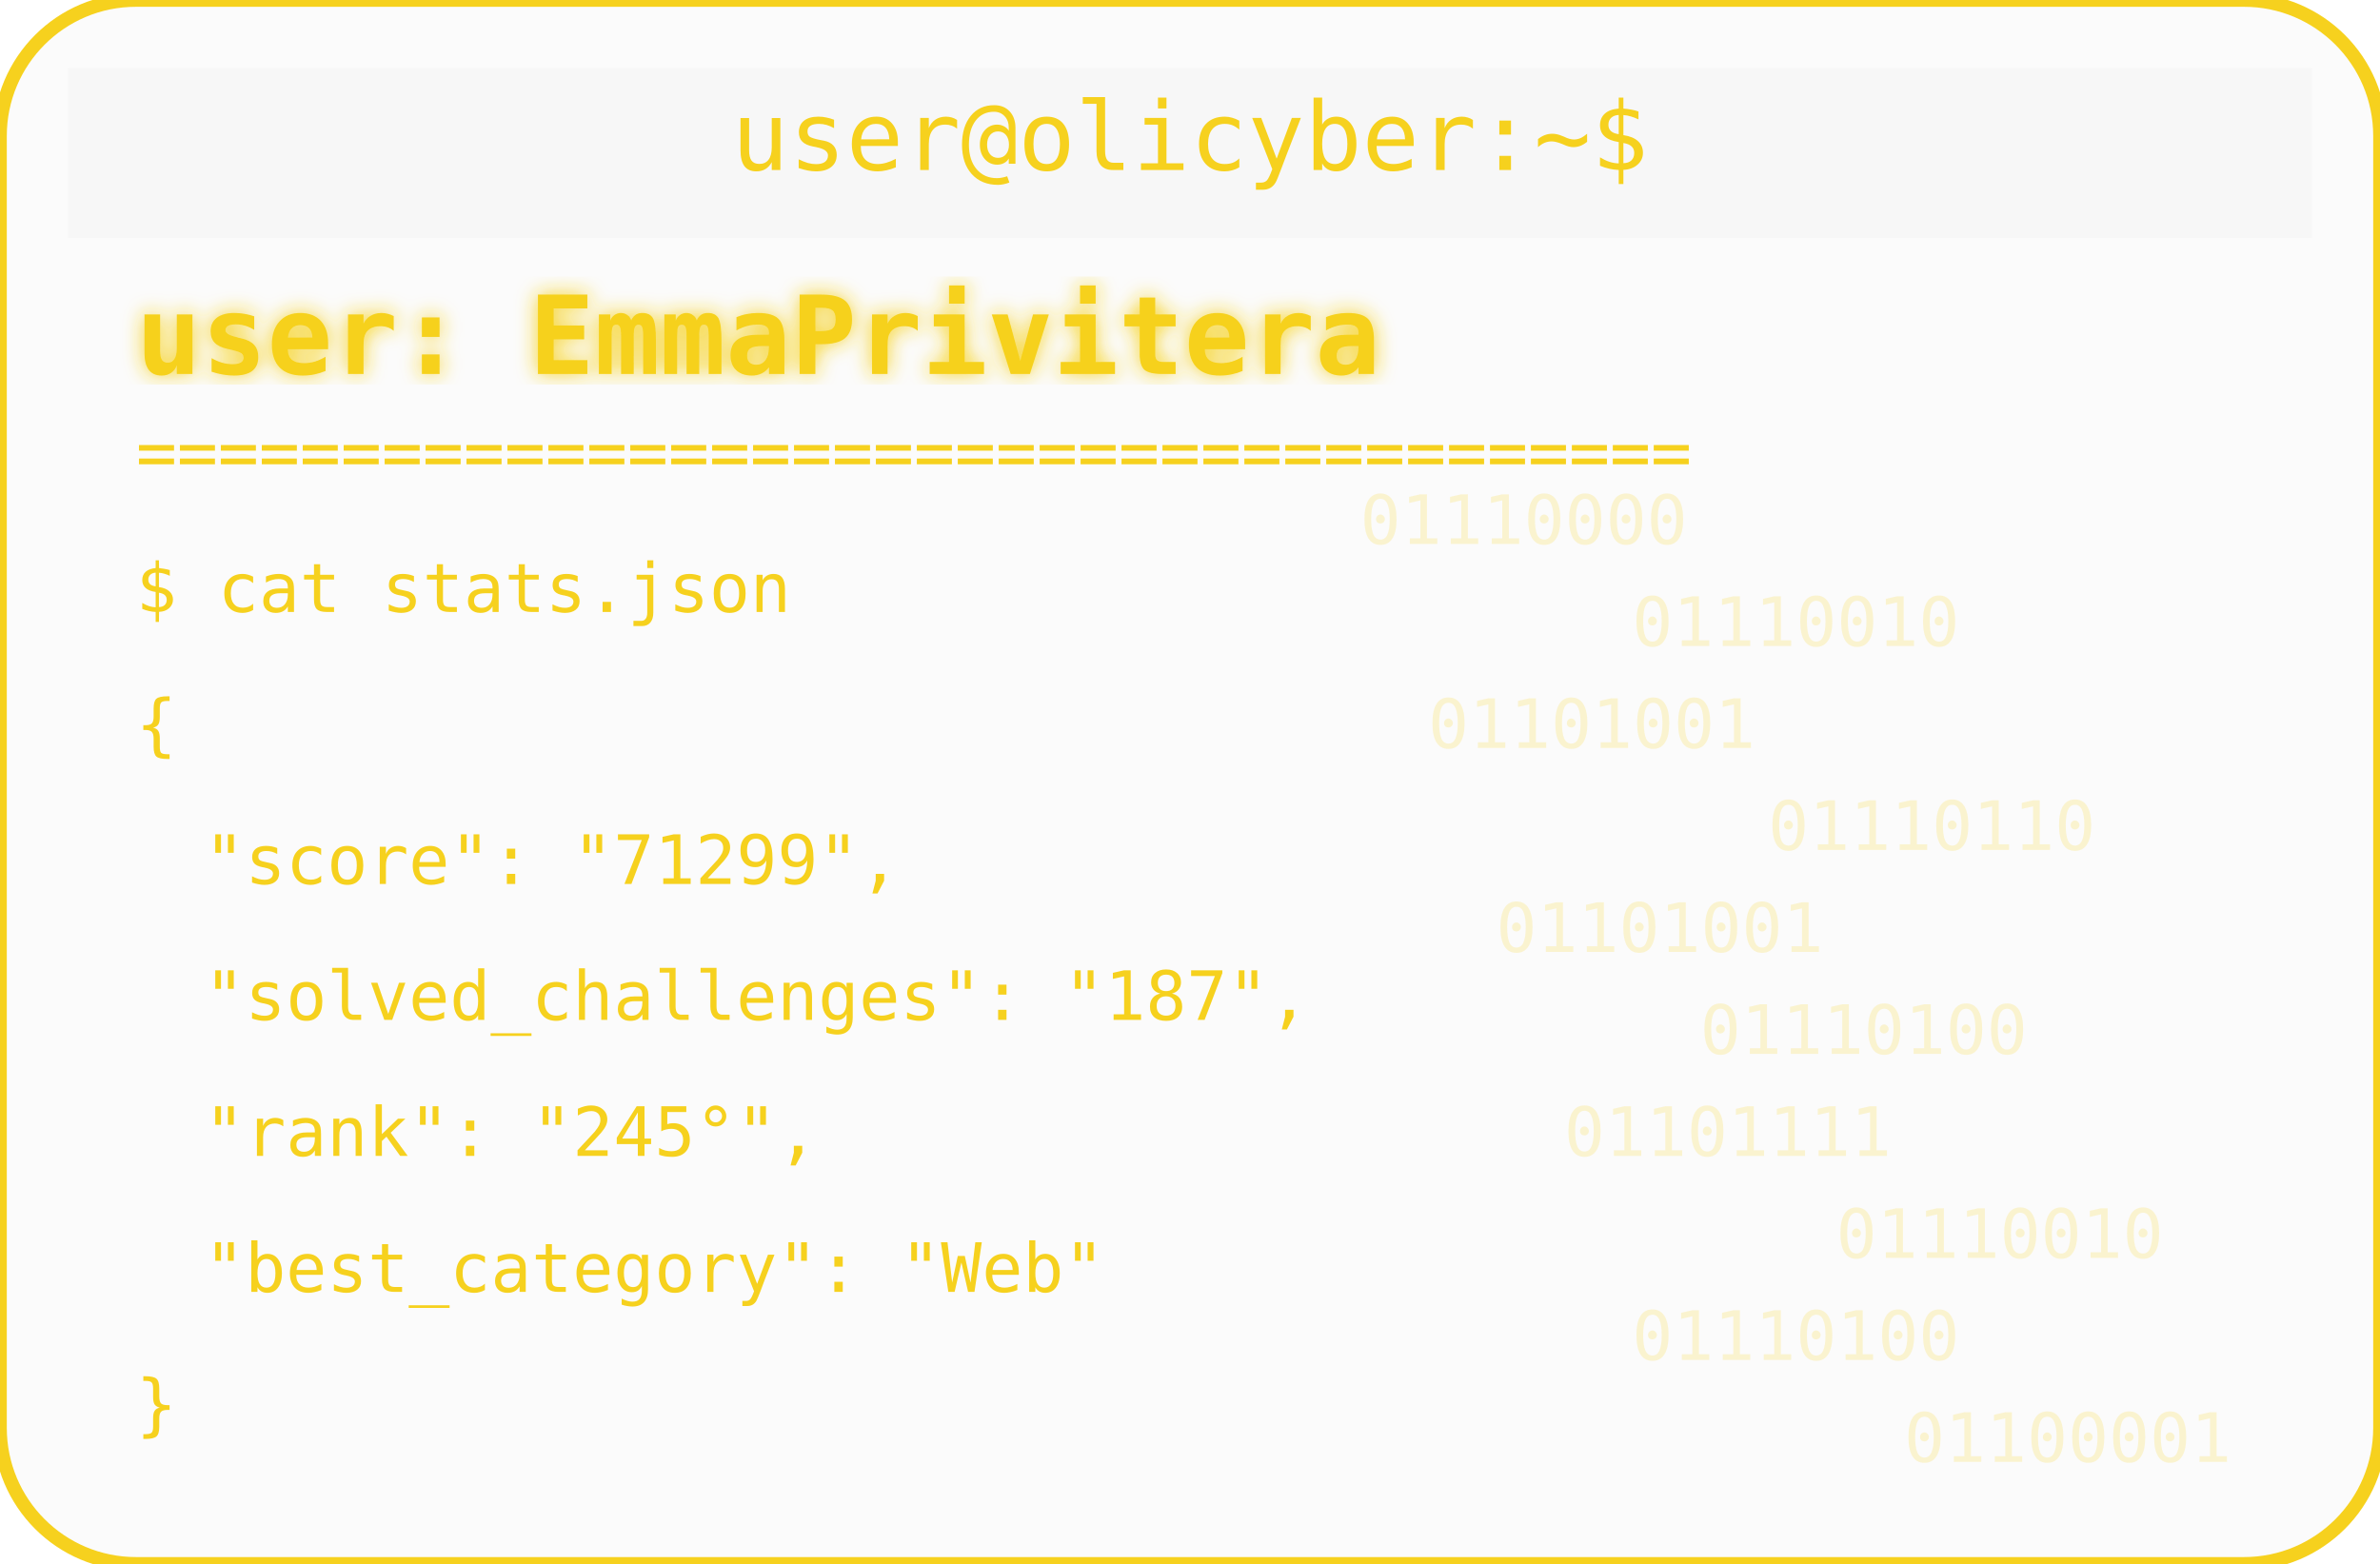
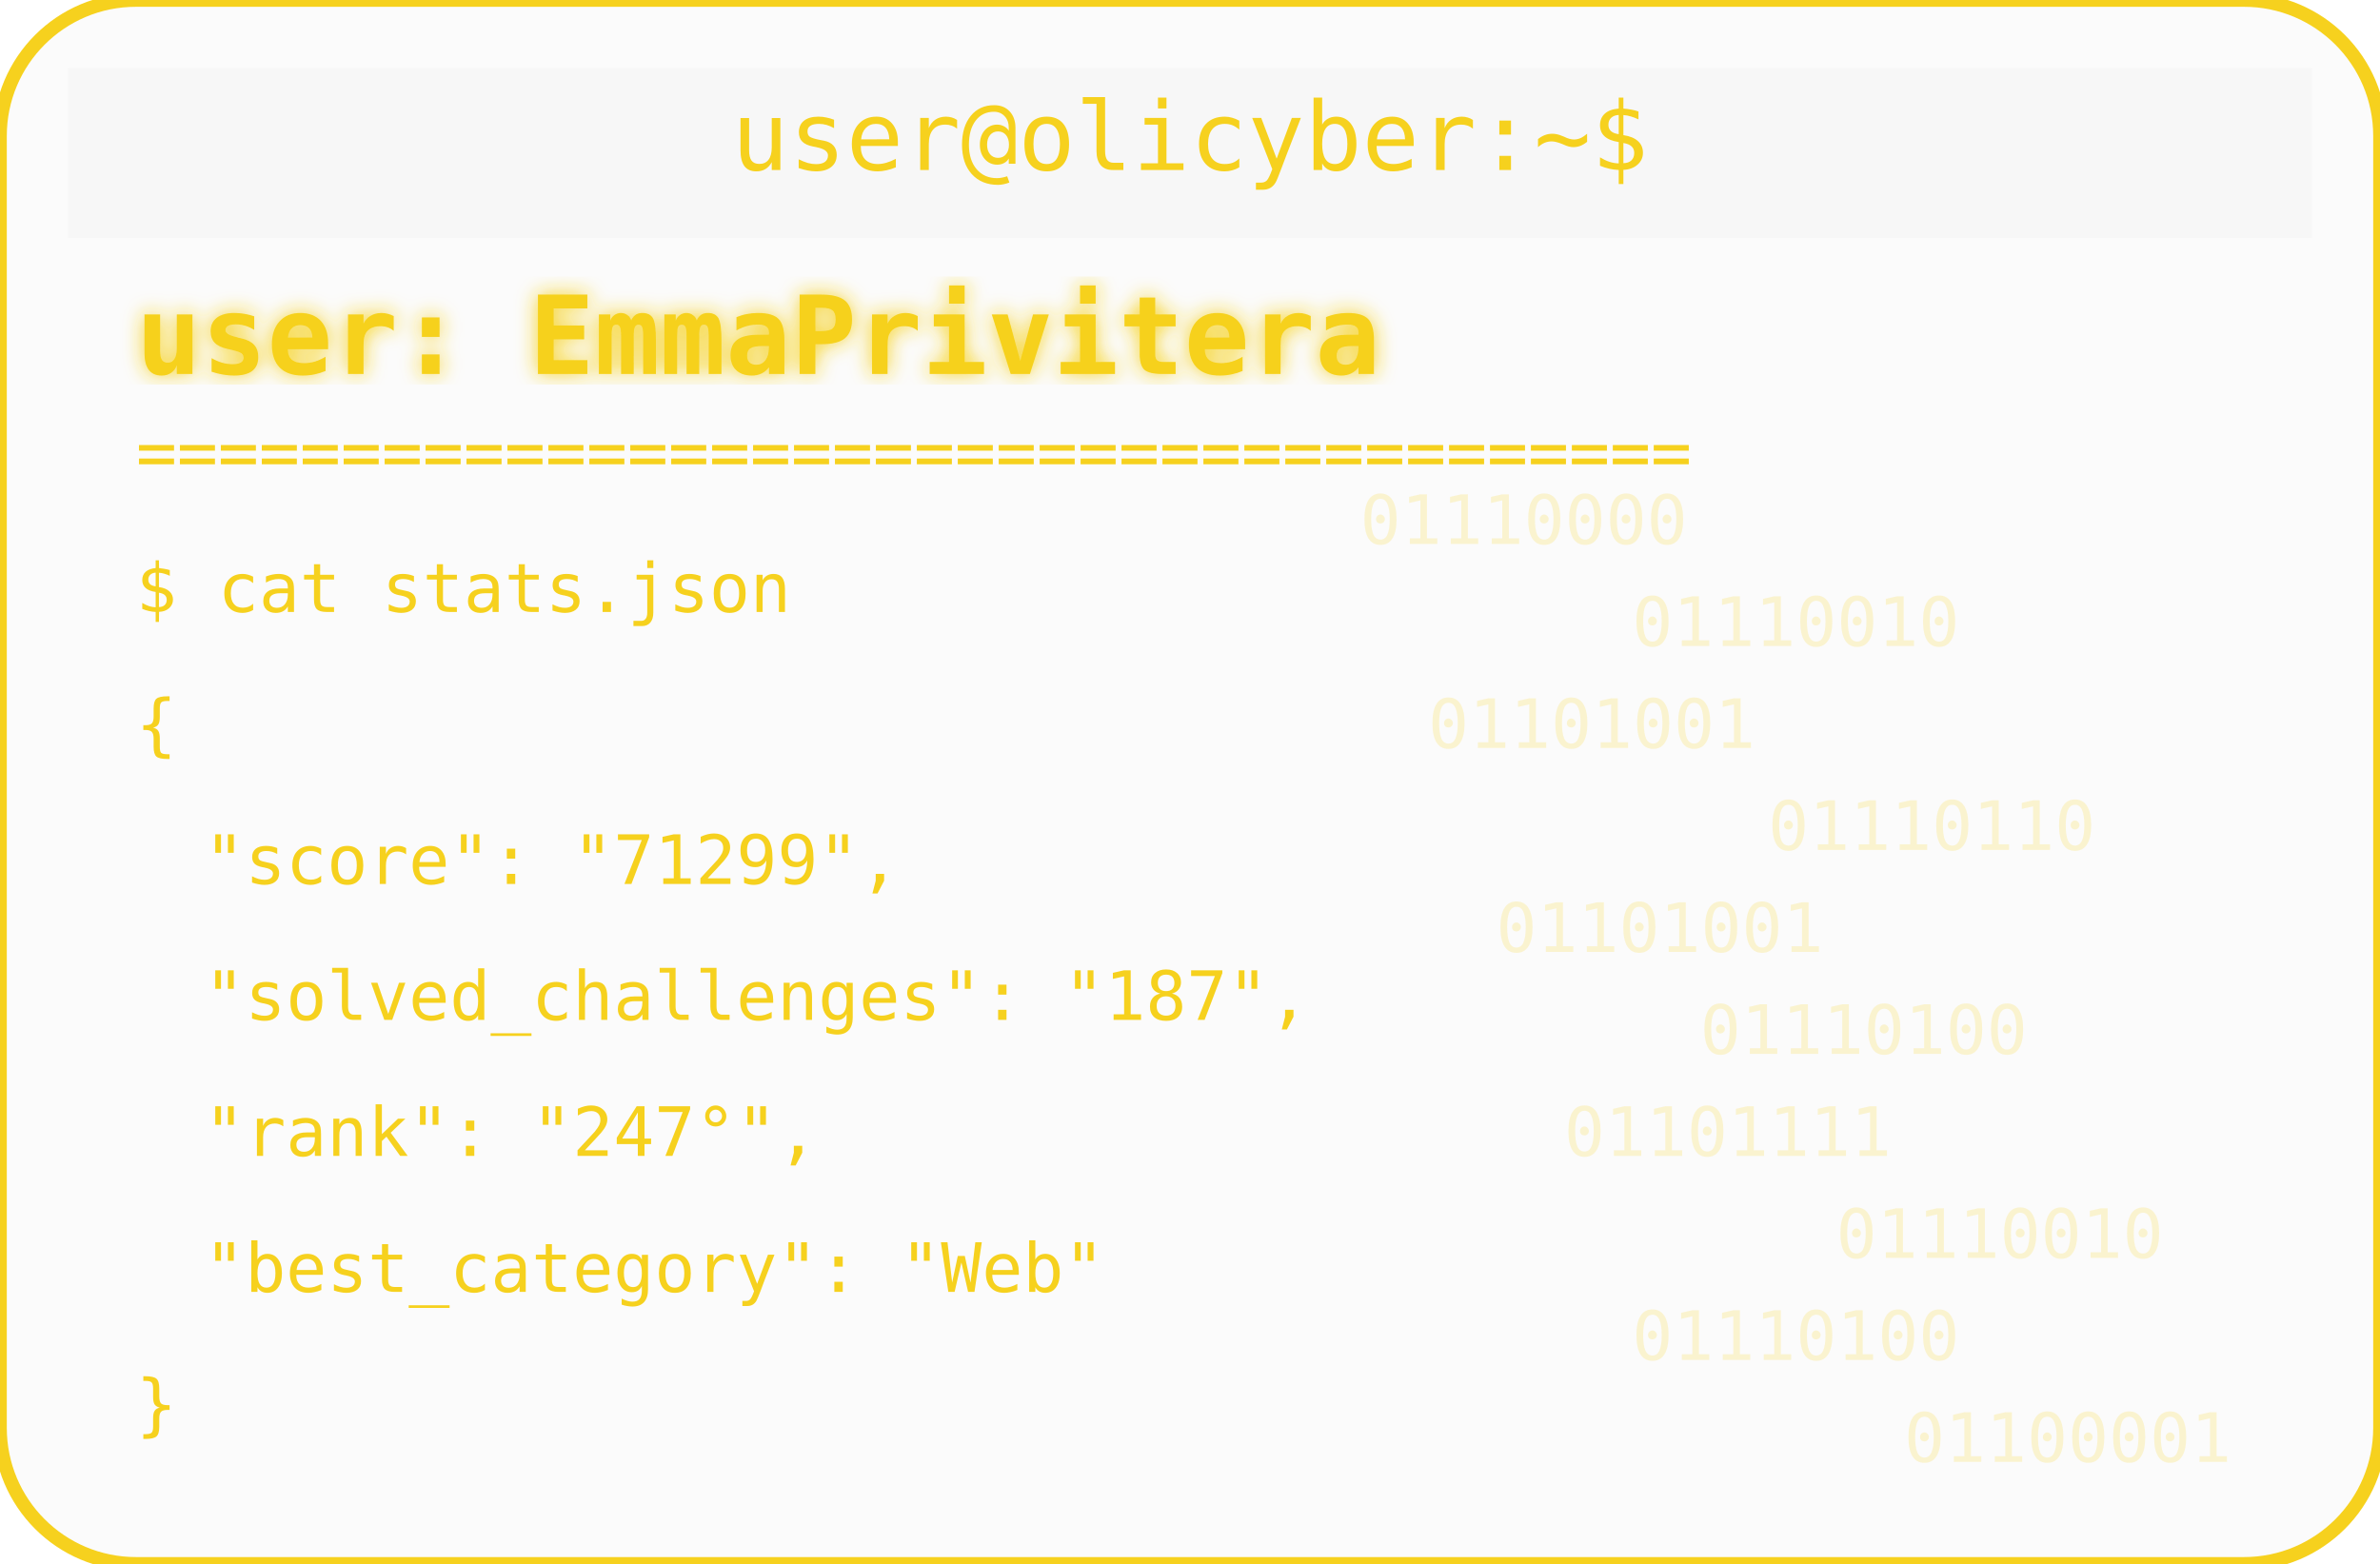
<svg xmlns="http://www.w3.org/2000/svg" width="350" height="230" viewBox="0 0 350 230">
  <defs>
    <filter id="matrixGlow">
      <feDropShadow dx="0" dy="0" stdDeviation="1.5" flood-color="#F6D11E" />
    </filter>
  </defs>
  <rect width="350" height="230" rx="20" fill="#00000004" stroke="#F6D11E" stroke-width="2" />
  <rect x="10" y="10" width="330" height="25" rx="0" fill="#00000004" />
  <text x="175" y="25" text-anchor="middle" font-family="monospace" font-size="14" fill="#F6D11E">user@olicyber:~$</text>
  <text x="20" y="55" font-family="monospace" font-weight="bold" font-size="16" fill="#F6D11E" filter="url(#matrixGlow)">user: EmmaPrivitera</text>
  <text x="20" y="70" font-family="monospace" font-size="10" fill="#F6D11E">======================================</text>
  <text x="20" y="90" font-family="monospace" font-size="10" fill="#F6D11E">$ cat stats.json</text>
  <text x="20" y="110" font-family="monospace" font-size="10" fill="#F6D11E">{</text>
  <text x="30" y="130" font-family="monospace" font-size="10" fill="#F6D11E"> "score": "71299",</text>
  <text x="30" y="150" font-family="monospace" font-size="10" fill="#F6D11E"> "solved_challenges": "187",</text>
-   <text x="30" y="170" font-family="monospace" font-size="10" fill="#F6D11E"> "rank": "245°",</text>
+   <text x="30" y="170" font-family="monospace" font-size="10" fill="#F6D11E"> "rank": "247°",</text>
  <text x="30" y="190" font-family="monospace" font-size="10" fill="#F6D11E"> "best_category": "Web"</text>
  <text x="20" y="210" font-family="monospace" font-size="10" fill="#F6D11E">}</text>
  <g opacity="0.2">
    <text x="200" y="80" font-family="monospace" font-size="10" fill="#F6D11E">01110000</text>
    <text x="240" y="95" font-family="monospace" font-size="10" fill="#F6D11E">01110010</text>
    <text x="210" y="110" font-family="monospace" font-size="10" fill="#F6D11E">01101001</text>
    <text x="260" y="125" font-family="monospace" font-size="10" fill="#F6D11E">01110110</text>
    <text x="220" y="140" font-family="monospace" font-size="10" fill="#F6D11E">01101001</text>
    <text x="250" y="155" font-family="monospace" font-size="10" fill="#F6D11E">01110100</text>
    <text x="230" y="170" font-family="monospace" font-size="10" fill="#F6D11E">01101111</text>
    <text x="270" y="185" font-family="monospace" font-size="10" fill="#F6D11E">01110010</text>
    <text x="240" y="200" font-family="monospace" font-size="10" fill="#F6D11E">01110100</text>
    <text x="280" y="215" font-family="monospace" font-size="10" fill="#F6D11E">01100001</text>
  </g>
</svg>
